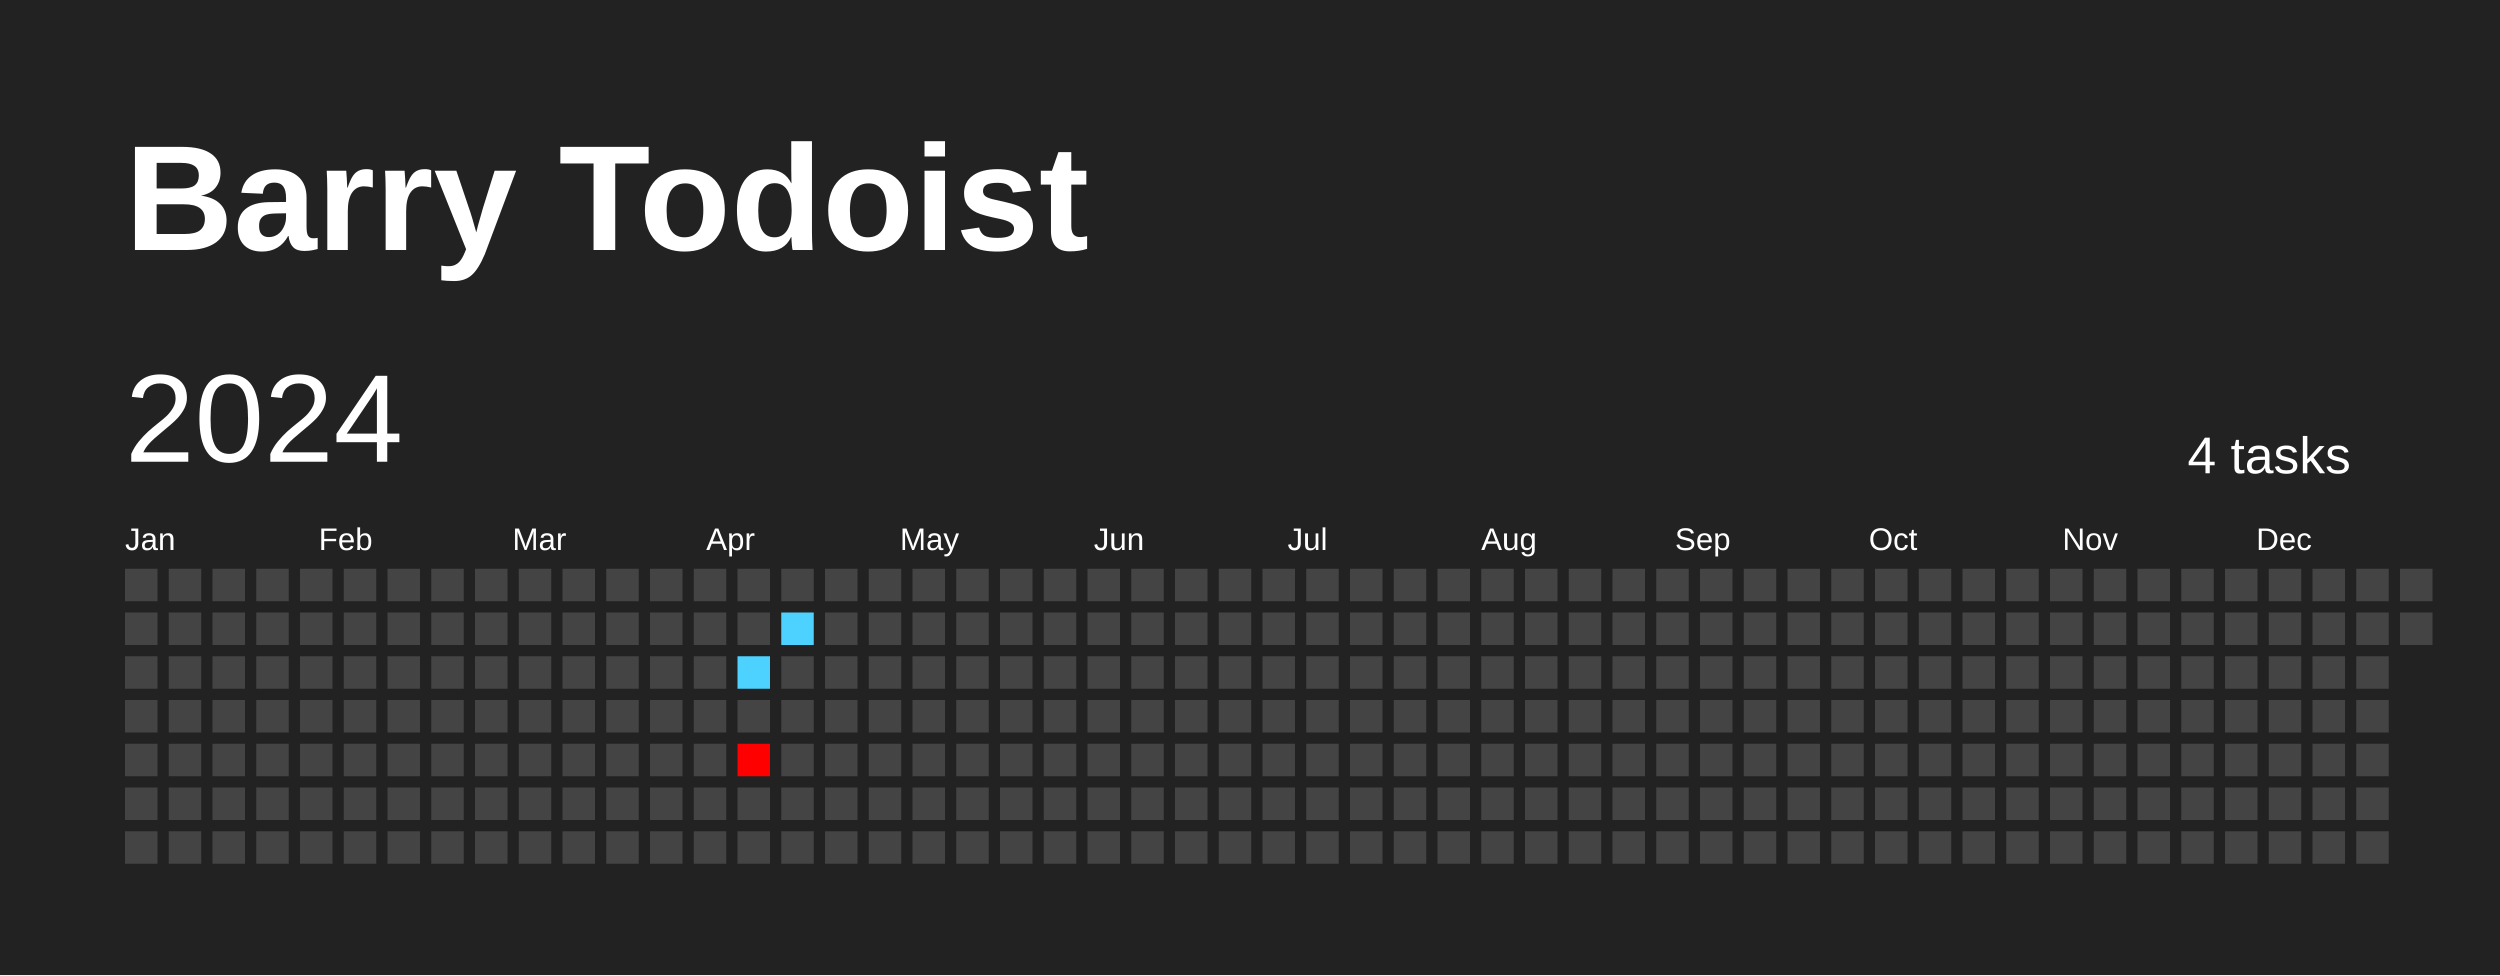
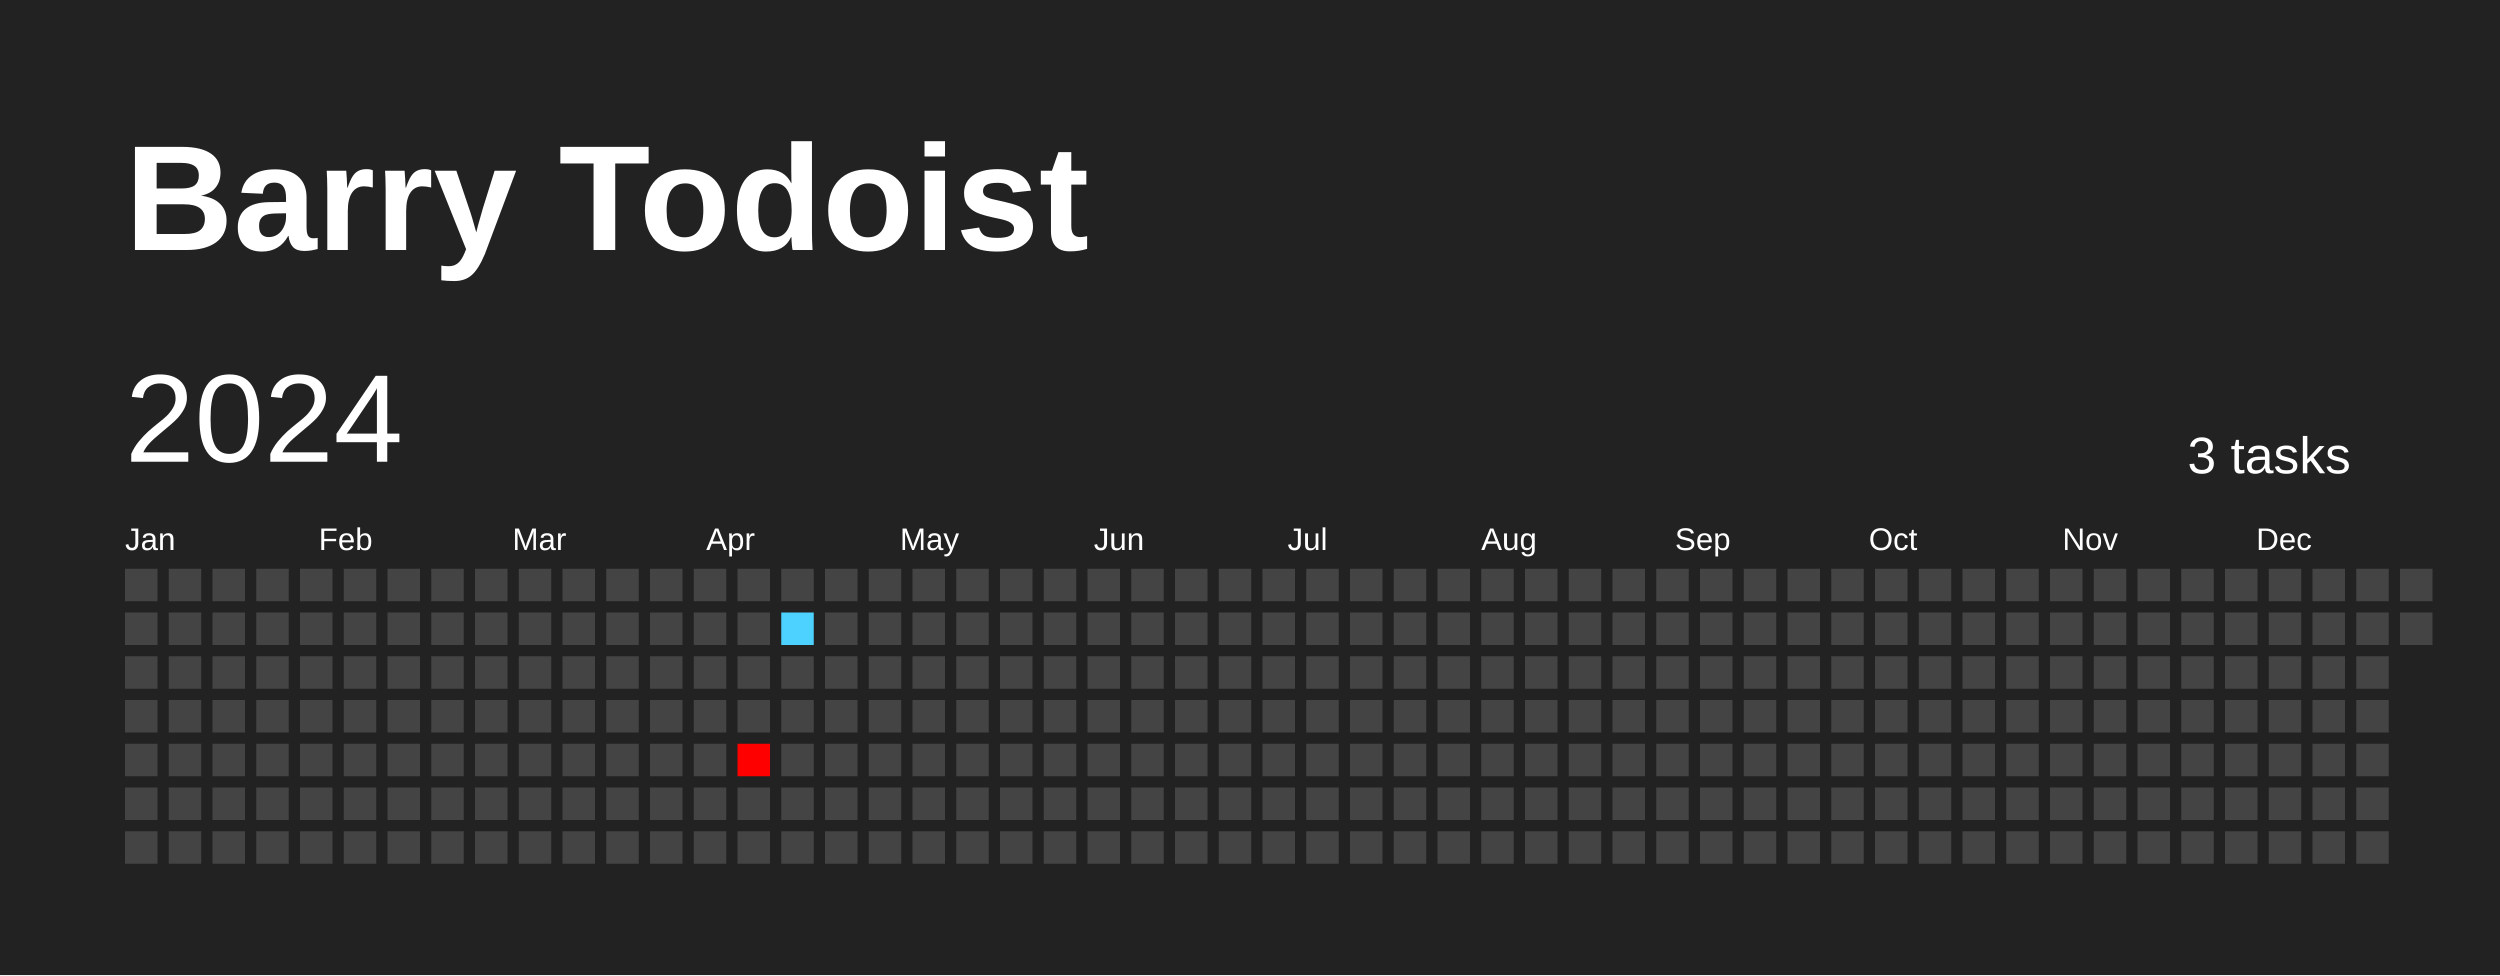
<svg xmlns="http://www.w3.org/2000/svg" baseProfile="full" height="78mm" version="1.1" viewBox="0,0,200,78" width="200mm">
  <defs />
  <rect fill="#222222" height="78" width="200" x="0" y="0" />
  <text fill="#FFFFFF" style="font-size:12px; font-family:Arial; font-weight:bold;" x="10" y="20">Barry Todoist</text>
  <text dominant-baseline="hanging" fill="#FFFFFF" style="font-size:10.0px; font-family:Arial;" x="10" y="30">2024</text>
-   <text dominant-baseline="hanging" fill="#FFFFFF" style="font-size:4.125px; font-family:Arial;" x="175" y="35">4 tasks</text>
+   <text dominant-baseline="hanging" fill="#FFFFFF" style="font-size:4.125px; font-family:Arial;" x="175" y="35">3 tasks</text>
  <text fill="#FFFFFF" style="font-size:2.5px; font-family:Arial" x="10.0" y="44">Jan</text>
  <text fill="#FFFFFF" style="font-size:2.5px; font-family:Arial" x="25.5" y="44">Feb</text>
  <text fill="#FFFFFF" style="font-size:2.5px; font-family:Arial" x="41.0" y="44">Mar</text>
  <text fill="#FFFFFF" style="font-size:2.5px; font-family:Arial" x="56.5" y="44">Apr</text>
  <text fill="#FFFFFF" style="font-size:2.5px; font-family:Arial" x="72.0" y="44">May</text>
  <text fill="#FFFFFF" style="font-size:2.5px; font-family:Arial" x="87.5" y="44">Jun</text>
  <text fill="#FFFFFF" style="font-size:2.5px; font-family:Arial" x="103.0" y="44">Jul</text>
  <text fill="#FFFFFF" style="font-size:2.5px; font-family:Arial" x="118.5" y="44">Aug</text>
  <text fill="#FFFFFF" style="font-size:2.5px; font-family:Arial" x="134.0" y="44">Sep</text>
  <text fill="#FFFFFF" style="font-size:2.5px; font-family:Arial" x="149.5" y="44">Oct</text>
  <text fill="#FFFFFF" style="font-size:2.5px; font-family:Arial" x="165.0" y="44">Nov</text>
  <text fill="#FFFFFF" style="font-size:2.5px; font-family:Arial" x="180.5" y="44">Dec</text>
  <rect fill="#444444" height="2.6" width="2.6" x="10.0" y="45.5" />
  <rect fill="#444444" height="2.6" width="2.6" x="10.0" y="49.0" />
  <rect fill="#444444" height="2.6" width="2.6" x="10.0" y="52.5" />
  <rect fill="#444444" height="2.6" width="2.6" x="10.0" y="56.0" />
  <rect fill="#444444" height="2.6" width="2.6" x="10.0" y="59.5" />
  <rect fill="#444444" height="2.6" width="2.6" x="10.0" y="63.0" />
  <rect fill="#444444" height="2.6" width="2.6" x="10.0" y="66.5" />
  <rect fill="#444444" height="2.6" width="2.6" x="13.5" y="45.5" />
  <rect fill="#444444" height="2.6" width="2.6" x="13.5" y="49.0" />
  <rect fill="#444444" height="2.6" width="2.6" x="13.5" y="52.5" />
  <rect fill="#444444" height="2.6" width="2.6" x="13.5" y="56.0" />
  <rect fill="#444444" height="2.6" width="2.6" x="13.5" y="59.5" />
  <rect fill="#444444" height="2.6" width="2.6" x="13.5" y="63.0" />
  <rect fill="#444444" height="2.6" width="2.6" x="13.5" y="66.5" />
  <rect fill="#444444" height="2.6" width="2.6" x="17.0" y="45.5" />
  <rect fill="#444444" height="2.6" width="2.6" x="17.0" y="49.0" />
  <rect fill="#444444" height="2.6" width="2.6" x="17.0" y="52.5" />
  <rect fill="#444444" height="2.6" width="2.6" x="17.0" y="56.0" />
  <rect fill="#444444" height="2.6" width="2.6" x="17.0" y="59.5" />
  <rect fill="#444444" height="2.6" width="2.6" x="17.0" y="63.0" />
  <rect fill="#444444" height="2.6" width="2.6" x="17.0" y="66.5" />
  <rect fill="#444444" height="2.6" width="2.6" x="20.5" y="45.5" />
  <rect fill="#444444" height="2.6" width="2.6" x="20.5" y="49.0" />
  <rect fill="#444444" height="2.6" width="2.6" x="20.5" y="52.5" />
  <rect fill="#444444" height="2.6" width="2.6" x="20.5" y="56.0" />
  <rect fill="#444444" height="2.6" width="2.6" x="20.5" y="59.5" />
  <rect fill="#444444" height="2.6" width="2.6" x="20.5" y="63.0" />
  <rect fill="#444444" height="2.6" width="2.6" x="20.5" y="66.5" />
  <rect fill="#444444" height="2.6" width="2.6" x="24.0" y="45.5" />
  <rect fill="#444444" height="2.6" width="2.6" x="24.0" y="49.0" />
  <rect fill="#444444" height="2.6" width="2.6" x="24.0" y="52.5" />
  <rect fill="#444444" height="2.6" width="2.6" x="24.0" y="56.0" />
  <rect fill="#444444" height="2.6" width="2.6" x="24.0" y="59.5" />
  <rect fill="#444444" height="2.6" width="2.6" x="24.0" y="63.0" />
  <rect fill="#444444" height="2.6" width="2.6" x="24.0" y="66.5" />
  <rect fill="#444444" height="2.6" width="2.6" x="27.5" y="45.5" />
  <rect fill="#444444" height="2.6" width="2.6" x="27.5" y="49.0" />
  <rect fill="#444444" height="2.6" width="2.6" x="27.5" y="52.5" />
  <rect fill="#444444" height="2.6" width="2.6" x="27.5" y="56.0" />
  <rect fill="#444444" height="2.6" width="2.6" x="27.5" y="59.5" />
  <rect fill="#444444" height="2.6" width="2.6" x="27.5" y="63.0" />
  <rect fill="#444444" height="2.6" width="2.6" x="27.5" y="66.5" />
  <rect fill="#444444" height="2.6" width="2.6" x="31.0" y="45.5" />
  <rect fill="#444444" height="2.6" width="2.6" x="31.0" y="49.0" />
  <rect fill="#444444" height="2.6" width="2.6" x="31.0" y="52.5" />
  <rect fill="#444444" height="2.6" width="2.6" x="31.0" y="56.0" />
  <rect fill="#444444" height="2.6" width="2.6" x="31.0" y="59.5" />
  <rect fill="#444444" height="2.6" width="2.6" x="31.0" y="63.0" />
  <rect fill="#444444" height="2.6" width="2.6" x="31.0" y="66.5" />
  <rect fill="#444444" height="2.6" width="2.6" x="34.5" y="45.5" />
  <rect fill="#444444" height="2.6" width="2.6" x="34.5" y="49.0" />
  <rect fill="#444444" height="2.6" width="2.6" x="34.5" y="52.5" />
  <rect fill="#444444" height="2.6" width="2.6" x="34.5" y="56.0" />
  <rect fill="#444444" height="2.6" width="2.6" x="34.5" y="59.5" />
  <rect fill="#444444" height="2.6" width="2.6" x="34.5" y="63.0" />
  <rect fill="#444444" height="2.6" width="2.6" x="34.5" y="66.5" />
  <rect fill="#444444" height="2.6" width="2.6" x="38.0" y="45.5" />
  <rect fill="#444444" height="2.6" width="2.6" x="38.0" y="49.0" />
  <rect fill="#444444" height="2.6" width="2.6" x="38.0" y="52.5" />
  <rect fill="#444444" height="2.6" width="2.6" x="38.0" y="56.0" />
  <rect fill="#444444" height="2.6" width="2.6" x="38.0" y="59.5" />
  <rect fill="#444444" height="2.6" width="2.6" x="38.0" y="63.0" />
  <rect fill="#444444" height="2.6" width="2.6" x="38.0" y="66.5" />
  <rect fill="#444444" height="2.6" width="2.6" x="41.5" y="45.5" />
  <rect fill="#444444" height="2.6" width="2.6" x="41.5" y="49.0" />
  <rect fill="#444444" height="2.6" width="2.6" x="41.5" y="52.5" />
  <rect fill="#444444" height="2.6" width="2.6" x="41.5" y="56.0" />
  <rect fill="#444444" height="2.6" width="2.6" x="41.5" y="59.5" />
  <rect fill="#444444" height="2.6" width="2.6" x="41.5" y="63.0" />
  <rect fill="#444444" height="2.6" width="2.6" x="41.5" y="66.5" />
  <rect fill="#444444" height="2.6" width="2.6" x="45.0" y="45.5" />
  <rect fill="#444444" height="2.6" width="2.6" x="45.0" y="49.0" />
  <rect fill="#444444" height="2.6" width="2.6" x="45.0" y="52.5" />
  <rect fill="#444444" height="2.6" width="2.6" x="45.0" y="56.0" />
  <rect fill="#444444" height="2.6" width="2.6" x="45.0" y="59.5" />
  <rect fill="#444444" height="2.6" width="2.6" x="45.0" y="63.0" />
  <rect fill="#444444" height="2.6" width="2.6" x="45.0" y="66.5" />
  <rect fill="#444444" height="2.6" width="2.6" x="48.5" y="45.5" />
  <rect fill="#444444" height="2.6" width="2.6" x="48.5" y="49.0" />
  <rect fill="#444444" height="2.6" width="2.6" x="48.5" y="52.5" />
  <rect fill="#444444" height="2.6" width="2.6" x="48.5" y="56.0" />
  <rect fill="#444444" height="2.6" width="2.6" x="48.5" y="59.5" />
  <rect fill="#444444" height="2.6" width="2.6" x="48.5" y="63.0" />
  <rect fill="#444444" height="2.6" width="2.6" x="48.5" y="66.5" />
  <rect fill="#444444" height="2.6" width="2.6" x="52.0" y="45.5" />
  <rect fill="#444444" height="2.6" width="2.6" x="52.0" y="49.0" />
  <rect fill="#444444" height="2.6" width="2.6" x="52.0" y="52.5" />
  <rect fill="#444444" height="2.6" width="2.6" x="52.0" y="56.0" />
  <rect fill="#444444" height="2.6" width="2.6" x="52.0" y="59.5" />
  <rect fill="#444444" height="2.6" width="2.6" x="52.0" y="63.0" />
  <rect fill="#444444" height="2.6" width="2.6" x="52.0" y="66.5" />
  <rect fill="#444444" height="2.6" width="2.6" x="55.5" y="45.5" />
  <rect fill="#444444" height="2.6" width="2.6" x="55.5" y="49.0" />
  <rect fill="#444444" height="2.6" width="2.6" x="55.5" y="52.5" />
  <rect fill="#444444" height="2.6" width="2.6" x="55.5" y="56.0" />
  <rect fill="#444444" height="2.6" width="2.6" x="55.5" y="59.5" />
  <rect fill="#444444" height="2.6" width="2.6" x="55.5" y="63.0" />
  <rect fill="#444444" height="2.6" width="2.6" x="55.5" y="66.5" />
  <rect fill="#444444" height="2.6" width="2.6" x="59.0" y="45.5" />
  <rect fill="#444444" height="2.6" width="2.6" x="59.0" y="49.0" />
-   <rect fill="#4dd2ff" height="2.6" width="2.6" x="59.0" y="52.5" />
+   <rect fill="#444444" height="2.6" width="2.6" x="59.0" y="52.5" />
  <rect fill="#444444" height="2.6" width="2.6" x="59.0" y="56.0" />
  <rect fill="#ff0000" height="2.6" width="2.6" x="59.0" y="59.5" />
  <rect fill="#444444" height="2.6" width="2.6" x="59.0" y="63.0" />
  <rect fill="#444444" height="2.6" width="2.6" x="59.0" y="66.5" />
  <rect fill="#444444" height="2.6" width="2.6" x="62.5" y="45.5" />
  <rect fill="#4dd2ff" height="2.6" width="2.6" x="62.5" y="49.0" />
  <rect fill="#444444" height="2.6" width="2.6" x="62.5" y="52.5" />
  <rect fill="#444444" height="2.6" width="2.6" x="62.5" y="56.0" />
  <rect fill="#444444" height="2.6" width="2.6" x="62.5" y="59.5" />
  <rect fill="#444444" height="2.6" width="2.6" x="62.5" y="63.0" />
  <rect fill="#444444" height="2.6" width="2.6" x="62.5" y="66.5" />
  <rect fill="#444444" height="2.6" width="2.6" x="66.0" y="45.5" />
  <rect fill="#444444" height="2.6" width="2.6" x="66.0" y="49.0" />
  <rect fill="#444444" height="2.6" width="2.6" x="66.0" y="52.5" />
  <rect fill="#444444" height="2.6" width="2.6" x="66.0" y="56.0" />
  <rect fill="#444444" height="2.6" width="2.6" x="66.0" y="59.5" />
  <rect fill="#444444" height="2.6" width="2.6" x="66.0" y="63.0" />
  <rect fill="#444444" height="2.6" width="2.6" x="66.0" y="66.5" />
  <rect fill="#444444" height="2.6" width="2.6" x="69.5" y="45.5" />
  <rect fill="#444444" height="2.6" width="2.6" x="69.5" y="49.0" />
  <rect fill="#444444" height="2.6" width="2.6" x="69.5" y="52.5" />
  <rect fill="#444444" height="2.6" width="2.6" x="69.5" y="56.0" />
  <rect fill="#444444" height="2.6" width="2.6" x="69.5" y="59.5" />
  <rect fill="#444444" height="2.6" width="2.6" x="69.5" y="63.0" />
  <rect fill="#444444" height="2.6" width="2.6" x="69.5" y="66.5" />
  <rect fill="#444444" height="2.6" width="2.6" x="73.0" y="45.5" />
  <rect fill="#444444" height="2.6" width="2.6" x="73.0" y="49.0" />
  <rect fill="#444444" height="2.6" width="2.6" x="73.0" y="52.5" />
  <rect fill="#444444" height="2.6" width="2.6" x="73.0" y="56.0" />
  <rect fill="#444444" height="2.6" width="2.6" x="73.0" y="59.5" />
  <rect fill="#444444" height="2.6" width="2.6" x="73.0" y="63.0" />
  <rect fill="#444444" height="2.6" width="2.6" x="73.0" y="66.5" />
  <rect fill="#444444" height="2.6" width="2.6" x="76.5" y="45.5" />
  <rect fill="#444444" height="2.6" width="2.6" x="76.5" y="49.0" />
  <rect fill="#444444" height="2.6" width="2.6" x="76.5" y="52.5" />
  <rect fill="#444444" height="2.6" width="2.6" x="76.5" y="56.0" />
  <rect fill="#444444" height="2.6" width="2.6" x="76.5" y="59.5" />
  <rect fill="#444444" height="2.6" width="2.6" x="76.5" y="63.0" />
  <rect fill="#444444" height="2.6" width="2.6" x="76.5" y="66.5" />
  <rect fill="#444444" height="2.6" width="2.6" x="80.0" y="45.5" />
  <rect fill="#444444" height="2.6" width="2.6" x="80.0" y="49.0" />
  <rect fill="#444444" height="2.6" width="2.6" x="80.0" y="52.5" />
  <rect fill="#444444" height="2.6" width="2.6" x="80.0" y="56.0" />
  <rect fill="#444444" height="2.6" width="2.6" x="80.0" y="59.5" />
  <rect fill="#444444" height="2.6" width="2.6" x="80.0" y="63.0" />
  <rect fill="#444444" height="2.6" width="2.6" x="80.0" y="66.5" />
  <rect fill="#444444" height="2.6" width="2.6" x="83.5" y="45.5" />
  <rect fill="#444444" height="2.6" width="2.6" x="83.5" y="49.0" />
  <rect fill="#444444" height="2.6" width="2.6" x="83.5" y="52.5" />
  <rect fill="#444444" height="2.6" width="2.6" x="83.5" y="56.0" />
  <rect fill="#444444" height="2.6" width="2.6" x="83.5" y="59.5" />
  <rect fill="#444444" height="2.6" width="2.6" x="83.5" y="63.0" />
  <rect fill="#444444" height="2.6" width="2.6" x="83.5" y="66.5" />
  <rect fill="#444444" height="2.6" width="2.6" x="87.0" y="45.5" />
  <rect fill="#444444" height="2.6" width="2.6" x="87.0" y="49.0" />
  <rect fill="#444444" height="2.6" width="2.6" x="87.0" y="52.5" />
  <rect fill="#444444" height="2.6" width="2.6" x="87.0" y="56.0" />
  <rect fill="#444444" height="2.6" width="2.6" x="87.0" y="59.5" />
  <rect fill="#444444" height="2.6" width="2.6" x="87.0" y="63.0" />
  <rect fill="#444444" height="2.6" width="2.6" x="87.0" y="66.5" />
  <rect fill="#444444" height="2.6" width="2.6" x="90.5" y="45.5" />
  <rect fill="#444444" height="2.6" width="2.6" x="90.5" y="49.0" />
  <rect fill="#444444" height="2.6" width="2.6" x="90.5" y="52.5" />
  <rect fill="#444444" height="2.6" width="2.6" x="90.5" y="56.0" />
  <rect fill="#444444" height="2.6" width="2.6" x="90.5" y="59.5" />
  <rect fill="#444444" height="2.6" width="2.6" x="90.5" y="63.0" />
  <rect fill="#444444" height="2.6" width="2.6" x="90.5" y="66.5" />
  <rect fill="#444444" height="2.6" width="2.6" x="94.0" y="45.5" />
  <rect fill="#444444" height="2.6" width="2.6" x="94.0" y="49.0" />
  <rect fill="#444444" height="2.6" width="2.6" x="94.0" y="52.5" />
  <rect fill="#444444" height="2.6" width="2.6" x="94.0" y="56.0" />
  <rect fill="#444444" height="2.6" width="2.6" x="94.0" y="59.5" />
  <rect fill="#444444" height="2.6" width="2.6" x="94.0" y="63.0" />
  <rect fill="#444444" height="2.6" width="2.6" x="94.0" y="66.5" />
  <rect fill="#444444" height="2.6" width="2.6" x="97.5" y="45.5" />
  <rect fill="#444444" height="2.6" width="2.6" x="97.5" y="49.0" />
  <rect fill="#444444" height="2.6" width="2.6" x="97.5" y="52.5" />
  <rect fill="#444444" height="2.6" width="2.6" x="97.5" y="56.0" />
  <rect fill="#444444" height="2.6" width="2.6" x="97.5" y="59.5" />
  <rect fill="#444444" height="2.6" width="2.6" x="97.5" y="63.0" />
  <rect fill="#444444" height="2.6" width="2.6" x="97.5" y="66.5" />
  <rect fill="#444444" height="2.6" width="2.6" x="101.0" y="45.5" />
  <rect fill="#444444" height="2.6" width="2.6" x="101.0" y="49.0" />
  <rect fill="#444444" height="2.6" width="2.6" x="101.0" y="52.5" />
  <rect fill="#444444" height="2.6" width="2.6" x="101.0" y="56.0" />
  <rect fill="#444444" height="2.6" width="2.6" x="101.0" y="59.5" />
  <rect fill="#444444" height="2.6" width="2.6" x="101.0" y="63.0" />
  <rect fill="#444444" height="2.6" width="2.6" x="101.0" y="66.5" />
  <rect fill="#444444" height="2.6" width="2.6" x="104.5" y="45.5" />
  <rect fill="#444444" height="2.6" width="2.6" x="104.5" y="49.0" />
  <rect fill="#444444" height="2.6" width="2.6" x="104.5" y="52.5" />
  <rect fill="#444444" height="2.6" width="2.6" x="104.5" y="56.0" />
  <rect fill="#444444" height="2.6" width="2.6" x="104.5" y="59.5" />
  <rect fill="#444444" height="2.6" width="2.6" x="104.5" y="63.0" />
  <rect fill="#444444" height="2.6" width="2.6" x="104.5" y="66.5" />
  <rect fill="#444444" height="2.6" width="2.6" x="108.0" y="45.5" />
  <rect fill="#444444" height="2.6" width="2.6" x="108.0" y="49.0" />
  <rect fill="#444444" height="2.6" width="2.6" x="108.0" y="52.5" />
  <rect fill="#444444" height="2.6" width="2.6" x="108.0" y="56.0" />
  <rect fill="#444444" height="2.6" width="2.6" x="108.0" y="59.5" />
  <rect fill="#444444" height="2.6" width="2.6" x="108.0" y="63.0" />
  <rect fill="#444444" height="2.6" width="2.6" x="108.0" y="66.5" />
  <rect fill="#444444" height="2.6" width="2.6" x="111.5" y="45.5" />
  <rect fill="#444444" height="2.6" width="2.6" x="111.5" y="49.0" />
  <rect fill="#444444" height="2.6" width="2.6" x="111.5" y="52.5" />
  <rect fill="#444444" height="2.6" width="2.6" x="111.5" y="56.0" />
  <rect fill="#444444" height="2.6" width="2.6" x="111.5" y="59.5" />
  <rect fill="#444444" height="2.6" width="2.6" x="111.5" y="63.0" />
  <rect fill="#444444" height="2.6" width="2.6" x="111.5" y="66.5" />
  <rect fill="#444444" height="2.6" width="2.6" x="115.0" y="45.5" />
  <rect fill="#444444" height="2.6" width="2.6" x="115.0" y="49.0" />
  <rect fill="#444444" height="2.6" width="2.6" x="115.0" y="52.5" />
  <rect fill="#444444" height="2.6" width="2.6" x="115.0" y="56.0" />
  <rect fill="#444444" height="2.6" width="2.6" x="115.0" y="59.5" />
  <rect fill="#444444" height="2.6" width="2.6" x="115.0" y="63.0" />
  <rect fill="#444444" height="2.6" width="2.6" x="115.0" y="66.5" />
  <rect fill="#444444" height="2.6" width="2.6" x="118.5" y="45.5" />
  <rect fill="#444444" height="2.6" width="2.6" x="118.5" y="49.0" />
  <rect fill="#444444" height="2.6" width="2.6" x="118.5" y="52.5" />
  <rect fill="#444444" height="2.6" width="2.6" x="118.5" y="56.0" />
  <rect fill="#444444" height="2.6" width="2.6" x="118.5" y="59.5" />
  <rect fill="#444444" height="2.6" width="2.6" x="118.5" y="63.0" />
  <rect fill="#444444" height="2.6" width="2.6" x="118.5" y="66.5" />
  <rect fill="#444444" height="2.6" width="2.6" x="122.0" y="45.5" />
  <rect fill="#444444" height="2.6" width="2.6" x="122.0" y="49.0" />
  <rect fill="#444444" height="2.6" width="2.6" x="122.0" y="52.5" />
  <rect fill="#444444" height="2.6" width="2.6" x="122.0" y="56.0" />
  <rect fill="#444444" height="2.6" width="2.6" x="122.0" y="59.5" />
  <rect fill="#444444" height="2.6" width="2.6" x="122.0" y="63.0" />
  <rect fill="#444444" height="2.6" width="2.6" x="122.0" y="66.5" />
  <rect fill="#444444" height="2.6" width="2.6" x="125.5" y="45.5" />
  <rect fill="#444444" height="2.6" width="2.6" x="125.5" y="49.0" />
  <rect fill="#444444" height="2.6" width="2.6" x="125.5" y="52.5" />
  <rect fill="#444444" height="2.6" width="2.6" x="125.5" y="56.0" />
  <rect fill="#444444" height="2.6" width="2.6" x="125.5" y="59.5" />
  <rect fill="#444444" height="2.6" width="2.6" x="125.5" y="63.0" />
  <rect fill="#444444" height="2.6" width="2.6" x="125.5" y="66.5" />
  <rect fill="#444444" height="2.6" width="2.6" x="129.0" y="45.5" />
  <rect fill="#444444" height="2.6" width="2.6" x="129.0" y="49.0" />
  <rect fill="#444444" height="2.6" width="2.6" x="129.0" y="52.5" />
  <rect fill="#444444" height="2.6" width="2.6" x="129.0" y="56.0" />
  <rect fill="#444444" height="2.6" width="2.6" x="129.0" y="59.5" />
  <rect fill="#444444" height="2.6" width="2.6" x="129.0" y="63.0" />
  <rect fill="#444444" height="2.6" width="2.6" x="129.0" y="66.5" />
  <rect fill="#444444" height="2.6" width="2.6" x="132.5" y="45.5" />
  <rect fill="#444444" height="2.6" width="2.6" x="132.5" y="49.0" />
  <rect fill="#444444" height="2.6" width="2.6" x="132.5" y="52.5" />
  <rect fill="#444444" height="2.6" width="2.6" x="132.5" y="56.0" />
  <rect fill="#444444" height="2.6" width="2.6" x="132.5" y="59.5" />
  <rect fill="#444444" height="2.6" width="2.6" x="132.5" y="63.0" />
  <rect fill="#444444" height="2.6" width="2.6" x="132.5" y="66.5" />
  <rect fill="#444444" height="2.6" width="2.6" x="136.0" y="45.5" />
  <rect fill="#444444" height="2.6" width="2.6" x="136.0" y="49.0" />
  <rect fill="#444444" height="2.6" width="2.6" x="136.0" y="52.5" />
  <rect fill="#444444" height="2.6" width="2.6" x="136.0" y="56.0" />
  <rect fill="#444444" height="2.6" width="2.6" x="136.0" y="59.5" />
  <rect fill="#444444" height="2.6" width="2.6" x="136.0" y="63.0" />
  <rect fill="#444444" height="2.6" width="2.6" x="136.0" y="66.5" />
  <rect fill="#444444" height="2.6" width="2.6" x="139.5" y="45.5" />
  <rect fill="#444444" height="2.6" width="2.6" x="139.5" y="49.0" />
  <rect fill="#444444" height="2.6" width="2.6" x="139.5" y="52.5" />
  <rect fill="#444444" height="2.6" width="2.6" x="139.5" y="56.0" />
  <rect fill="#444444" height="2.6" width="2.6" x="139.5" y="59.5" />
  <rect fill="#444444" height="2.6" width="2.6" x="139.5" y="63.0" />
  <rect fill="#444444" height="2.6" width="2.6" x="139.5" y="66.5" />
  <rect fill="#444444" height="2.6" width="2.6" x="143.0" y="45.5" />
  <rect fill="#444444" height="2.6" width="2.6" x="143.0" y="49.0" />
  <rect fill="#444444" height="2.6" width="2.6" x="143.0" y="52.5" />
  <rect fill="#444444" height="2.6" width="2.6" x="143.0" y="56.0" />
  <rect fill="#444444" height="2.6" width="2.6" x="143.0" y="59.5" />
  <rect fill="#444444" height="2.6" width="2.6" x="143.0" y="63.0" />
  <rect fill="#444444" height="2.6" width="2.6" x="143.0" y="66.5" />
  <rect fill="#444444" height="2.6" width="2.6" x="146.5" y="45.5" />
  <rect fill="#444444" height="2.6" width="2.6" x="146.5" y="49.0" />
  <rect fill="#444444" height="2.6" width="2.6" x="146.5" y="52.5" />
  <rect fill="#444444" height="2.6" width="2.6" x="146.5" y="56.0" />
  <rect fill="#444444" height="2.6" width="2.6" x="146.5" y="59.5" />
  <rect fill="#444444" height="2.6" width="2.6" x="146.5" y="63.0" />
  <rect fill="#444444" height="2.6" width="2.6" x="146.5" y="66.5" />
  <rect fill="#444444" height="2.6" width="2.6" x="150.0" y="45.5" />
  <rect fill="#444444" height="2.6" width="2.6" x="150.0" y="49.0" />
  <rect fill="#444444" height="2.6" width="2.6" x="150.0" y="52.5" />
  <rect fill="#444444" height="2.6" width="2.6" x="150.0" y="56.0" />
  <rect fill="#444444" height="2.6" width="2.6" x="150.0" y="59.5" />
  <rect fill="#444444" height="2.6" width="2.6" x="150.0" y="63.0" />
  <rect fill="#444444" height="2.6" width="2.6" x="150.0" y="66.5" />
  <rect fill="#444444" height="2.6" width="2.6" x="153.5" y="45.5" />
  <rect fill="#444444" height="2.6" width="2.6" x="153.5" y="49.0" />
  <rect fill="#444444" height="2.6" width="2.6" x="153.5" y="52.5" />
  <rect fill="#444444" height="2.6" width="2.6" x="153.5" y="56.0" />
  <rect fill="#444444" height="2.6" width="2.6" x="153.5" y="59.5" />
  <rect fill="#444444" height="2.6" width="2.6" x="153.5" y="63.0" />
  <rect fill="#444444" height="2.6" width="2.6" x="153.5" y="66.5" />
  <rect fill="#444444" height="2.6" width="2.6" x="157.0" y="45.5" />
  <rect fill="#444444" height="2.6" width="2.6" x="157.0" y="49.0" />
  <rect fill="#444444" height="2.6" width="2.6" x="157.0" y="52.5" />
  <rect fill="#444444" height="2.6" width="2.6" x="157.0" y="56.0" />
  <rect fill="#444444" height="2.6" width="2.6" x="157.0" y="59.5" />
  <rect fill="#444444" height="2.6" width="2.6" x="157.0" y="63.0" />
  <rect fill="#444444" height="2.6" width="2.6" x="157.0" y="66.5" />
  <rect fill="#444444" height="2.6" width="2.6" x="160.5" y="45.5" />
  <rect fill="#444444" height="2.6" width="2.6" x="160.5" y="49.0" />
  <rect fill="#444444" height="2.6" width="2.6" x="160.5" y="52.5" />
  <rect fill="#444444" height="2.6" width="2.6" x="160.5" y="56.0" />
  <rect fill="#444444" height="2.6" width="2.6" x="160.5" y="59.5" />
  <rect fill="#444444" height="2.6" width="2.6" x="160.5" y="63.0" />
  <rect fill="#444444" height="2.6" width="2.6" x="160.5" y="66.5" />
  <rect fill="#444444" height="2.6" width="2.6" x="164.0" y="45.5" />
  <rect fill="#444444" height="2.6" width="2.6" x="164.0" y="49.0" />
  <rect fill="#444444" height="2.6" width="2.6" x="164.0" y="52.5" />
  <rect fill="#444444" height="2.6" width="2.6" x="164.0" y="56.0" />
  <rect fill="#444444" height="2.6" width="2.6" x="164.0" y="59.5" />
  <rect fill="#444444" height="2.6" width="2.6" x="164.0" y="63.0" />
  <rect fill="#444444" height="2.6" width="2.6" x="164.0" y="66.5" />
  <rect fill="#444444" height="2.6" width="2.6" x="167.5" y="45.5" />
  <rect fill="#444444" height="2.6" width="2.6" x="167.5" y="49.0" />
  <rect fill="#444444" height="2.6" width="2.6" x="167.5" y="52.5" />
  <rect fill="#444444" height="2.6" width="2.6" x="167.5" y="56.0" />
  <rect fill="#444444" height="2.6" width="2.6" x="167.5" y="59.5" />
  <rect fill="#444444" height="2.6" width="2.6" x="167.5" y="63.0" />
  <rect fill="#444444" height="2.6" width="2.6" x="167.5" y="66.5" />
  <rect fill="#444444" height="2.6" width="2.6" x="171.0" y="45.5" />
  <rect fill="#444444" height="2.6" width="2.6" x="171.0" y="49.0" />
  <rect fill="#444444" height="2.6" width="2.6" x="171.0" y="52.5" />
  <rect fill="#444444" height="2.6" width="2.6" x="171.0" y="56.0" />
  <rect fill="#444444" height="2.6" width="2.6" x="171.0" y="59.5" />
  <rect fill="#444444" height="2.6" width="2.6" x="171.0" y="63.0" />
  <rect fill="#444444" height="2.6" width="2.6" x="171.0" y="66.5" />
  <rect fill="#444444" height="2.6" width="2.6" x="174.5" y="45.5" />
  <rect fill="#444444" height="2.6" width="2.6" x="174.5" y="49.0" />
  <rect fill="#444444" height="2.6" width="2.6" x="174.5" y="52.5" />
  <rect fill="#444444" height="2.6" width="2.6" x="174.5" y="56.0" />
  <rect fill="#444444" height="2.6" width="2.6" x="174.5" y="59.5" />
  <rect fill="#444444" height="2.6" width="2.6" x="174.5" y="63.0" />
  <rect fill="#444444" height="2.6" width="2.6" x="174.5" y="66.5" />
  <rect fill="#444444" height="2.6" width="2.6" x="178.0" y="45.5" />
  <rect fill="#444444" height="2.6" width="2.6" x="178.0" y="49.0" />
  <rect fill="#444444" height="2.6" width="2.6" x="178.0" y="52.5" />
  <rect fill="#444444" height="2.6" width="2.6" x="178.0" y="56.0" />
  <rect fill="#444444" height="2.6" width="2.6" x="178.0" y="59.5" />
  <rect fill="#444444" height="2.6" width="2.6" x="178.0" y="63.0" />
  <rect fill="#444444" height="2.6" width="2.6" x="178.0" y="66.5" />
  <rect fill="#444444" height="2.6" width="2.6" x="181.5" y="45.5" />
  <rect fill="#444444" height="2.6" width="2.6" x="181.5" y="49.0" />
  <rect fill="#444444" height="2.6" width="2.6" x="181.5" y="52.5" />
  <rect fill="#444444" height="2.6" width="2.6" x="181.5" y="56.0" />
  <rect fill="#444444" height="2.6" width="2.6" x="181.5" y="59.5" />
  <rect fill="#444444" height="2.6" width="2.6" x="181.5" y="63.0" />
  <rect fill="#444444" height="2.6" width="2.6" x="181.5" y="66.5" />
  <rect fill="#444444" height="2.6" width="2.6" x="185.0" y="45.5" />
  <rect fill="#444444" height="2.6" width="2.6" x="185.0" y="49.0" />
  <rect fill="#444444" height="2.6" width="2.6" x="185.0" y="52.5" />
  <rect fill="#444444" height="2.6" width="2.6" x="185.0" y="56.0" />
  <rect fill="#444444" height="2.6" width="2.6" x="185.0" y="59.5" />
  <rect fill="#444444" height="2.6" width="2.6" x="185.0" y="63.0" />
  <rect fill="#444444" height="2.6" width="2.6" x="185.0" y="66.5" />
  <rect fill="#444444" height="2.6" width="2.6" x="188.5" y="45.5" />
  <rect fill="#444444" height="2.6" width="2.6" x="188.5" y="49.0" />
  <rect fill="#444444" height="2.6" width="2.6" x="188.5" y="52.5" />
  <rect fill="#444444" height="2.6" width="2.6" x="188.5" y="56.0" />
  <rect fill="#444444" height="2.6" width="2.6" x="188.5" y="59.5" />
  <rect fill="#444444" height="2.6" width="2.6" x="188.5" y="63.0" />
  <rect fill="#444444" height="2.6" width="2.6" x="188.5" y="66.5" />
  <rect fill="#444444" height="2.6" width="2.6" x="192.0" y="45.5" />
  <rect fill="#444444" height="2.6" width="2.6" x="192.0" y="49.0" />
</svg>
